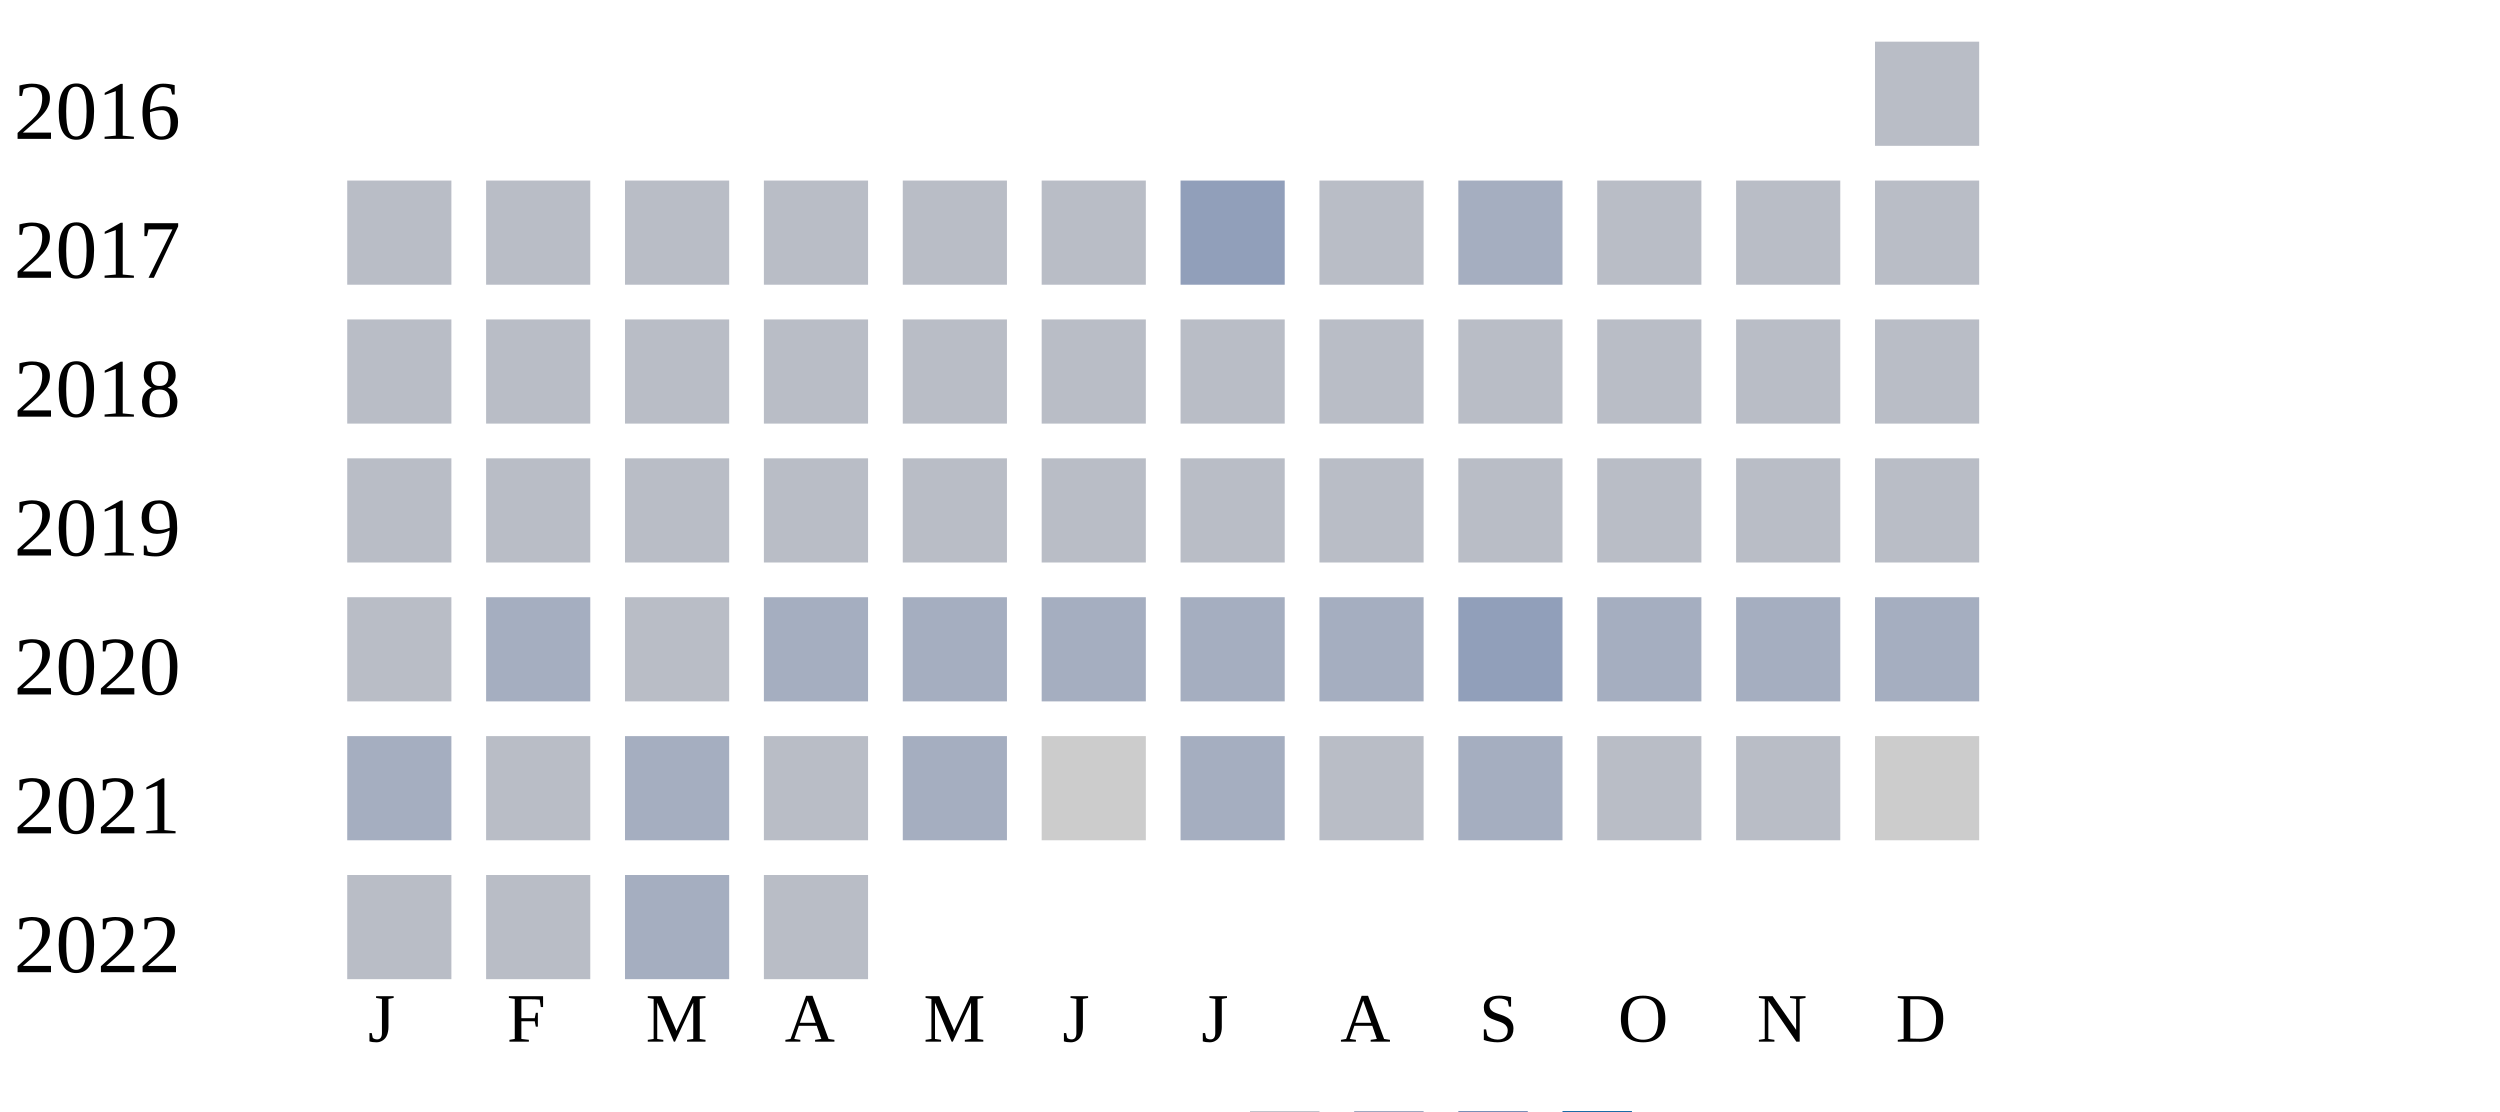
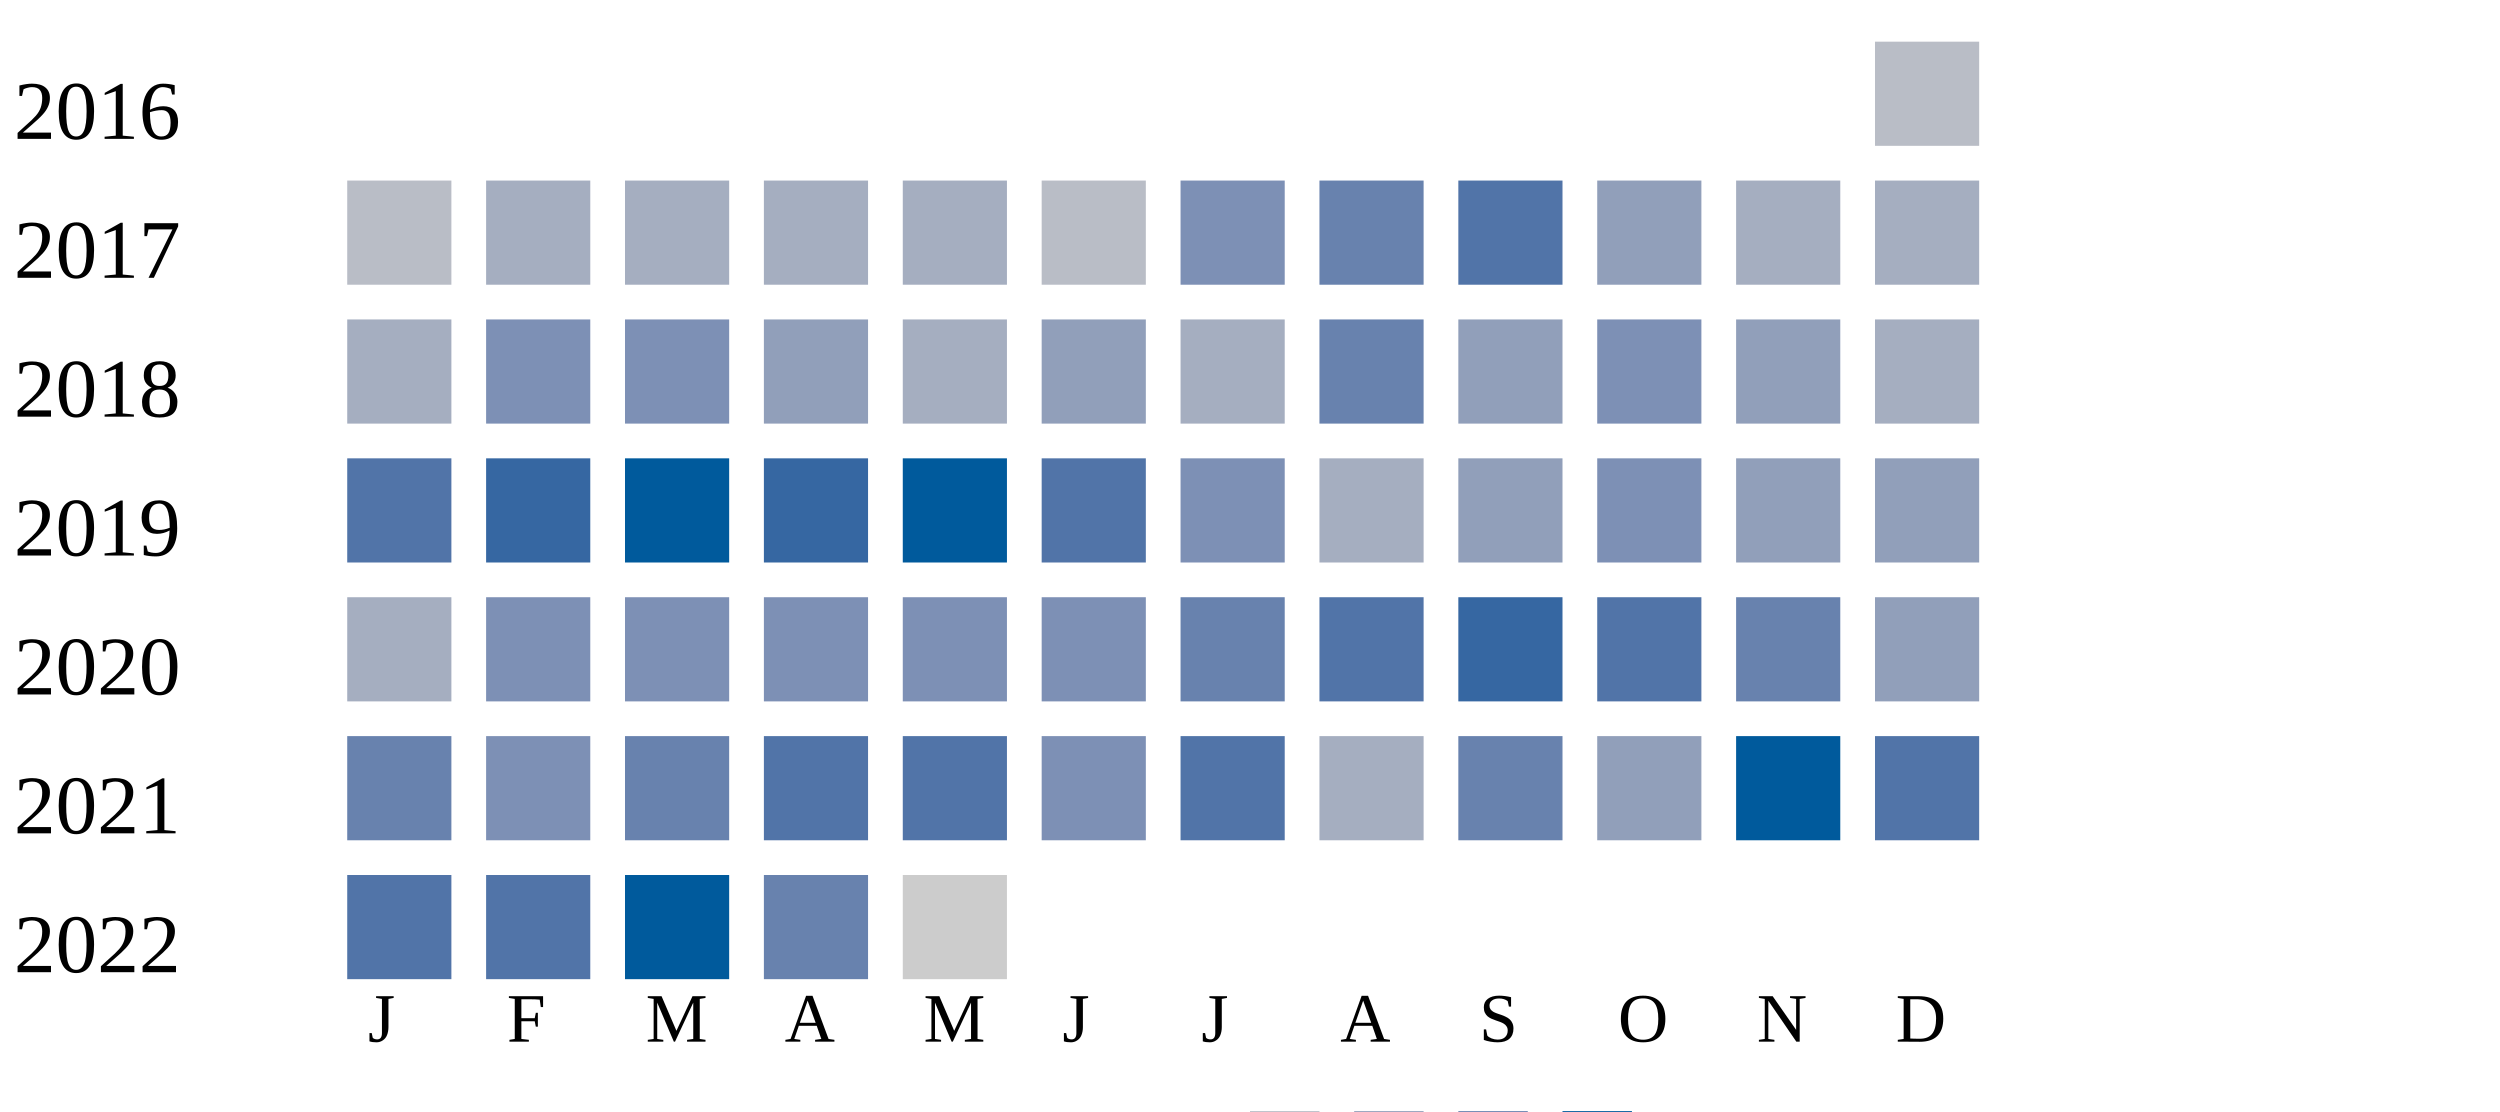
<svg xmlns="http://www.w3.org/2000/svg" width="360" height="160">
  <g transform="translate(0 0)">
    <text x="2" y="20">2016</text>
    <rect x="270" y="6" width="15" height="15" fill="#b9bdc6" />
  </g>
  <g transform="translate(0 20)">
    <text x="2" y="20">2017</text>
    <rect x="50" y="6" width="15" height="15" fill="#b9bdc6" />
-     <rect x="70" y="6" width="15" height="15" fill="#b9bdc6" />
-     <rect x="90" y="6" width="15" height="15" fill="#b9bdc6" />
-     <rect x="110" y="6" width="15" height="15" fill="#b9bdc6" />
-     <rect x="130" y="6" width="15" height="15" fill="#b9bdc6" />
+     <rect x="70" y="6" width="15" height="15" fill="#a5aec0" />
+     <rect x="90" y="6" width="15" height="15" fill="#a5aec0" />
+     <rect x="110" y="6" width="15" height="15" fill="#a5aec0" />
+     <rect x="130" y="6" width="15" height="15" fill="#a5aec0" />
    <rect x="150" y="6" width="15" height="15" fill="#b9bdc6" />
-     <rect x="170" y="6" width="15" height="15" fill="#919fba" />
-     <rect x="190" y="6" width="15" height="15" fill="#b9bdc6" />
-     <rect x="210" y="6" width="15" height="15" fill="#a5aec0" />
-     <rect x="230" y="6" width="15" height="15" fill="#b9bdc6" />
-     <rect x="250" y="6" width="15" height="15" fill="#b9bdc6" />
-     <rect x="270" y="6" width="15" height="15" fill="#b9bdc6" />
+     <rect x="170" y="6" width="15" height="15" fill="#7d90b5" />
+     <rect x="190" y="6" width="15" height="15" fill="#6882ae" />
+     <rect x="210" y="6" width="15" height="15" fill="#5174a8" />
+     <rect x="230" y="6" width="15" height="15" fill="#919fba" />
+     <rect x="250" y="6" width="15" height="15" fill="#a5aec0" />
+     <rect x="270" y="6" width="15" height="15" fill="#a5aec0" />
  </g>
  <g transform="translate(0 40)">
    <text x="2" y="20">2018</text>
-     <rect x="50" y="6" width="15" height="15" fill="#b9bdc6" />
-     <rect x="70" y="6" width="15" height="15" fill="#b9bdc6" />
-     <rect x="90" y="6" width="15" height="15" fill="#b9bdc6" />
-     <rect x="110" y="6" width="15" height="15" fill="#b9bdc6" />
-     <rect x="130" y="6" width="15" height="15" fill="#b9bdc6" />
-     <rect x="150" y="6" width="15" height="15" fill="#b9bdc6" />
-     <rect x="170" y="6" width="15" height="15" fill="#b9bdc6" />
-     <rect x="190" y="6" width="15" height="15" fill="#b9bdc6" />
-     <rect x="210" y="6" width="15" height="15" fill="#b9bdc6" />
-     <rect x="230" y="6" width="15" height="15" fill="#b9bdc6" />
-     <rect x="250" y="6" width="15" height="15" fill="#b9bdc6" />
-     <rect x="270" y="6" width="15" height="15" fill="#b9bdc6" />
+     <rect x="50" y="6" width="15" height="15" fill="#a5aec0" />
+     <rect x="70" y="6" width="15" height="15" fill="#7d90b5" />
+     <rect x="90" y="6" width="15" height="15" fill="#7d90b5" />
+     <rect x="110" y="6" width="15" height="15" fill="#919fba" />
+     <rect x="130" y="6" width="15" height="15" fill="#a5aec0" />
+     <rect x="150" y="6" width="15" height="15" fill="#919fba" />
+     <rect x="170" y="6" width="15" height="15" fill="#a5aec0" />
+     <rect x="190" y="6" width="15" height="15" fill="#6882ae" />
+     <rect x="210" y="6" width="15" height="15" fill="#919fba" />
+     <rect x="230" y="6" width="15" height="15" fill="#7d90b5" />
+     <rect x="250" y="6" width="15" height="15" fill="#919fba" />
+     <rect x="270" y="6" width="15" height="15" fill="#a5aec0" />
  </g>
  <g transform="translate(0 60)">
    <text x="2" y="20">2019</text>
-     <rect x="50" y="6" width="15" height="15" fill="#b9bdc6" />
-     <rect x="70" y="6" width="15" height="15" fill="#b9bdc6" />
-     <rect x="90" y="6" width="15" height="15" fill="#b9bdc6" />
-     <rect x="110" y="6" width="15" height="15" fill="#b9bdc6" />
-     <rect x="130" y="6" width="15" height="15" fill="#b9bdc6" />
-     <rect x="150" y="6" width="15" height="15" fill="#b9bdc6" />
-     <rect x="170" y="6" width="15" height="15" fill="#b9bdc6" />
-     <rect x="190" y="6" width="15" height="15" fill="#b9bdc6" />
-     <rect x="210" y="6" width="15" height="15" fill="#b9bdc6" />
-     <rect x="230" y="6" width="15" height="15" fill="#b9bdc6" />
-     <rect x="250" y="6" width="15" height="15" fill="#b9bdc6" />
-     <rect x="270" y="6" width="15" height="15" fill="#b9bdc6" />
+     <rect x="50" y="6" width="15" height="15" fill="#5174a8" />
+     <rect x="70" y="6" width="15" height="15" fill="#3667a2" />
+     <rect x="90" y="6" width="15" height="15" fill="#005a9c" />
+     <rect x="110" y="6" width="15" height="15" fill="#3667a2" />
+     <rect x="130" y="6" width="15" height="15" fill="#005a9c" />
+     <rect x="150" y="6" width="15" height="15" fill="#5174a8" />
+     <rect x="170" y="6" width="15" height="15" fill="#7d90b5" />
+     <rect x="190" y="6" width="15" height="15" fill="#a5aec0" />
+     <rect x="210" y="6" width="15" height="15" fill="#919fba" />
+     <rect x="230" y="6" width="15" height="15" fill="#7d90b5" />
+     <rect x="250" y="6" width="15" height="15" fill="#919fba" />
+     <rect x="270" y="6" width="15" height="15" fill="#919fba" />
  </g>
  <g transform="translate(0 80)">
    <text x="2" y="20">2020</text>
-     <rect x="50" y="6" width="15" height="15" fill="#b9bdc6" />
-     <rect x="70" y="6" width="15" height="15" fill="#a5aec0" />
-     <rect x="90" y="6" width="15" height="15" fill="#b9bdc6" />
-     <rect x="110" y="6" width="15" height="15" fill="#a5aec0" />
-     <rect x="130" y="6" width="15" height="15" fill="#a5aec0" />
-     <rect x="150" y="6" width="15" height="15" fill="#a5aec0" />
-     <rect x="170" y="6" width="15" height="15" fill="#a5aec0" />
-     <rect x="190" y="6" width="15" height="15" fill="#a5aec0" />
-     <rect x="210" y="6" width="15" height="15" fill="#919fba" />
-     <rect x="230" y="6" width="15" height="15" fill="#a5aec0" />
-     <rect x="250" y="6" width="15" height="15" fill="#a5aec0" />
-     <rect x="270" y="6" width="15" height="15" fill="#a5aec0" />
+     <rect x="50" y="6" width="15" height="15" fill="#a5aec0" />
+     <rect x="70" y="6" width="15" height="15" fill="#7d90b5" />
+     <rect x="90" y="6" width="15" height="15" fill="#7d90b5" />
+     <rect x="110" y="6" width="15" height="15" fill="#7d90b5" />
+     <rect x="130" y="6" width="15" height="15" fill="#7d90b5" />
+     <rect x="150" y="6" width="15" height="15" fill="#7d90b5" />
+     <rect x="170" y="6" width="15" height="15" fill="#6882ae" />
+     <rect x="190" y="6" width="15" height="15" fill="#5174a8" />
+     <rect x="210" y="6" width="15" height="15" fill="#3667a2" />
+     <rect x="230" y="6" width="15" height="15" fill="#5174a8" />
+     <rect x="250" y="6" width="15" height="15" fill="#6882ae" />
+     <rect x="270" y="6" width="15" height="15" fill="#919fba" />
  </g>
  <g transform="translate(0 100)">
    <text x="2" y="20">2021</text>
-     <rect x="50" y="6" width="15" height="15" fill="#a5aec0" />
-     <rect x="70" y="6" width="15" height="15" fill="#b9bdc6" />
-     <rect x="90" y="6" width="15" height="15" fill="#a5aec0" />
-     <rect x="110" y="6" width="15" height="15" fill="#b9bdc6" />
-     <rect x="130" y="6" width="15" height="15" fill="#a5aec0" />
-     <rect x="150" y="6" width="15" height="15" fill="#cccccc" />
-     <rect x="170" y="6" width="15" height="15" fill="#a5aec0" />
-     <rect x="190" y="6" width="15" height="15" fill="#b9bdc6" />
-     <rect x="210" y="6" width="15" height="15" fill="#a5aec0" />
-     <rect x="230" y="6" width="15" height="15" fill="#b9bdc6" />
-     <rect x="250" y="6" width="15" height="15" fill="#b9bdc6" />
-     <rect x="270" y="6" width="15" height="15" fill="#cccccc" />
+     <rect x="50" y="6" width="15" height="15" fill="#6882ae" />
+     <rect x="70" y="6" width="15" height="15" fill="#7d90b5" />
+     <rect x="90" y="6" width="15" height="15" fill="#6882ae" />
+     <rect x="110" y="6" width="15" height="15" fill="#5174a8" />
+     <rect x="130" y="6" width="15" height="15" fill="#5174a8" />
+     <rect x="150" y="6" width="15" height="15" fill="#7d90b5" />
+     <rect x="170" y="6" width="15" height="15" fill="#5174a8" />
+     <rect x="190" y="6" width="15" height="15" fill="#a5aec0" />
+     <rect x="210" y="6" width="15" height="15" fill="#6882ae" />
+     <rect x="230" y="6" width="15" height="15" fill="#919fba" />
+     <rect x="250" y="6" width="15" height="15" fill="#005a9c" />
+     <rect x="270" y="6" width="15" height="15" fill="#5174a8" />
  </g>
  <g transform="translate(0 120)">
    <text x="2" y="20">2022</text>
-     <rect x="50" y="6" width="15" height="15" fill="#b9bdc6" />
-     <rect x="70" y="6" width="15" height="15" fill="#b9bdc6" />
-     <rect x="90" y="6" width="15" height="15" fill="#a5aec0" />
-     <rect x="110" y="6" width="15" height="15" fill="#b9bdc6" />
+     <rect x="50" y="6" width="15" height="15" fill="#5174a8" />
+     <rect x="70" y="6" width="15" height="15" fill="#5174a8" />
+     <rect x="90" y="6" width="15" height="15" fill="#005a9c" />
+     <rect x="110" y="6" width="15" height="15" fill="#6882ae" />
+     <rect x="130" y="6" width="15" height="15" fill="#cccccc" />
  </g>
  <text style="font-size: 10px; text-align: center" x="53" y="150">J</text>
  <text style="font-size: 10px; text-align: center" x="73" y="150">F</text>
  <text style="font-size: 10px; text-align: center" x="93" y="150">M</text>
  <text style="font-size: 10px; text-align: center" x="113" y="150">A</text>
  <text style="font-size: 10px; text-align: center" x="133" y="150">M</text>
  <text style="font-size: 10px; text-align: center" x="153" y="150">J</text>
  <text style="font-size: 10px; text-align: center" x="173" y="150">J</text>
  <text style="font-size: 10px; text-align: center" x="193" y="150">A</text>
  <text style="font-size: 10px; text-align: center" x="213" y="150">S</text>
  <text style="font-size: 10px; text-align: center" x="233" y="150">O</text>
  <text style="font-size: 10px; text-align: center" x="253" y="150">N</text>
  <text style="font-size: 10px; text-align: center" x="273" y="150">D</text>
  <text style="font-size: 10px;" x="155" y="169">Less</text>
  <rect fill="#b9bdc6" width="10" height="10" x="180" y="160" />
  <rect fill="#919fba" width="10" height="10" x="195" y="160" />
  <rect fill="#6882ae" width="10" height="10" x="210" y="160" />
  <rect fill="#005a9c" width="10" height="10" x="225" y="160" />
  <text x="240" y="169" style="font-size: 10px;">More</text>
</svg>
